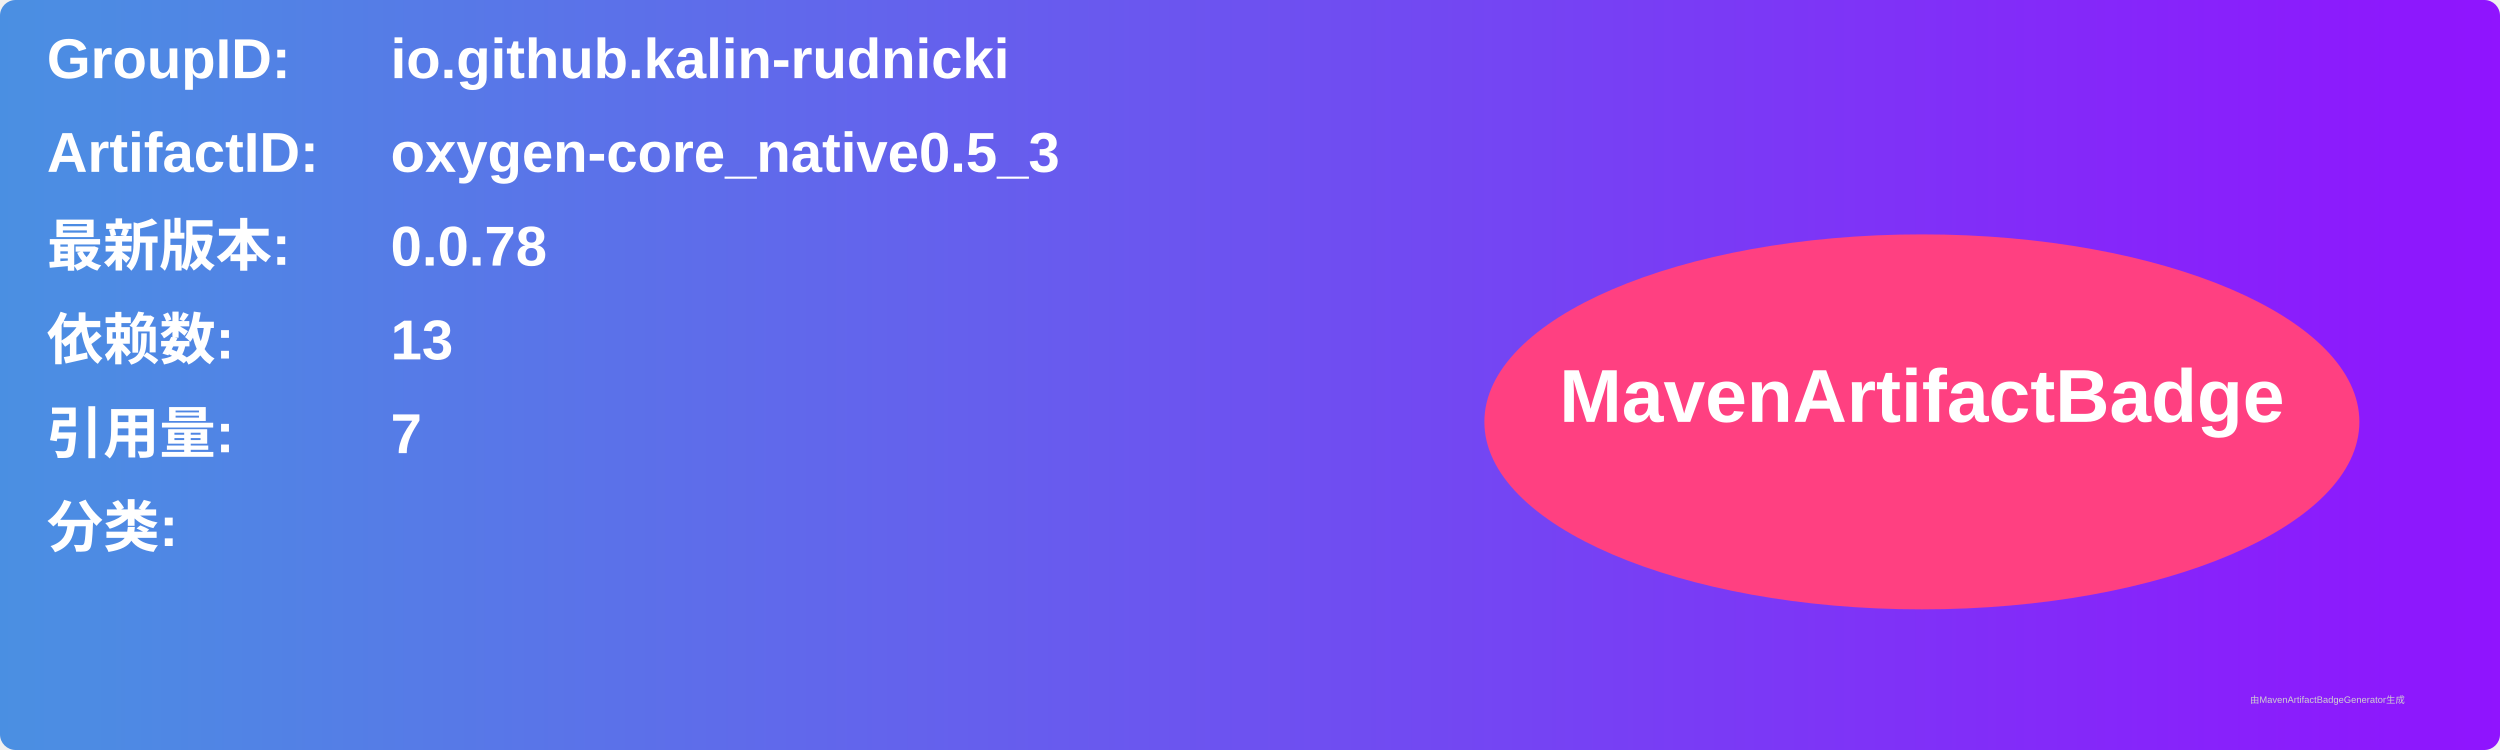
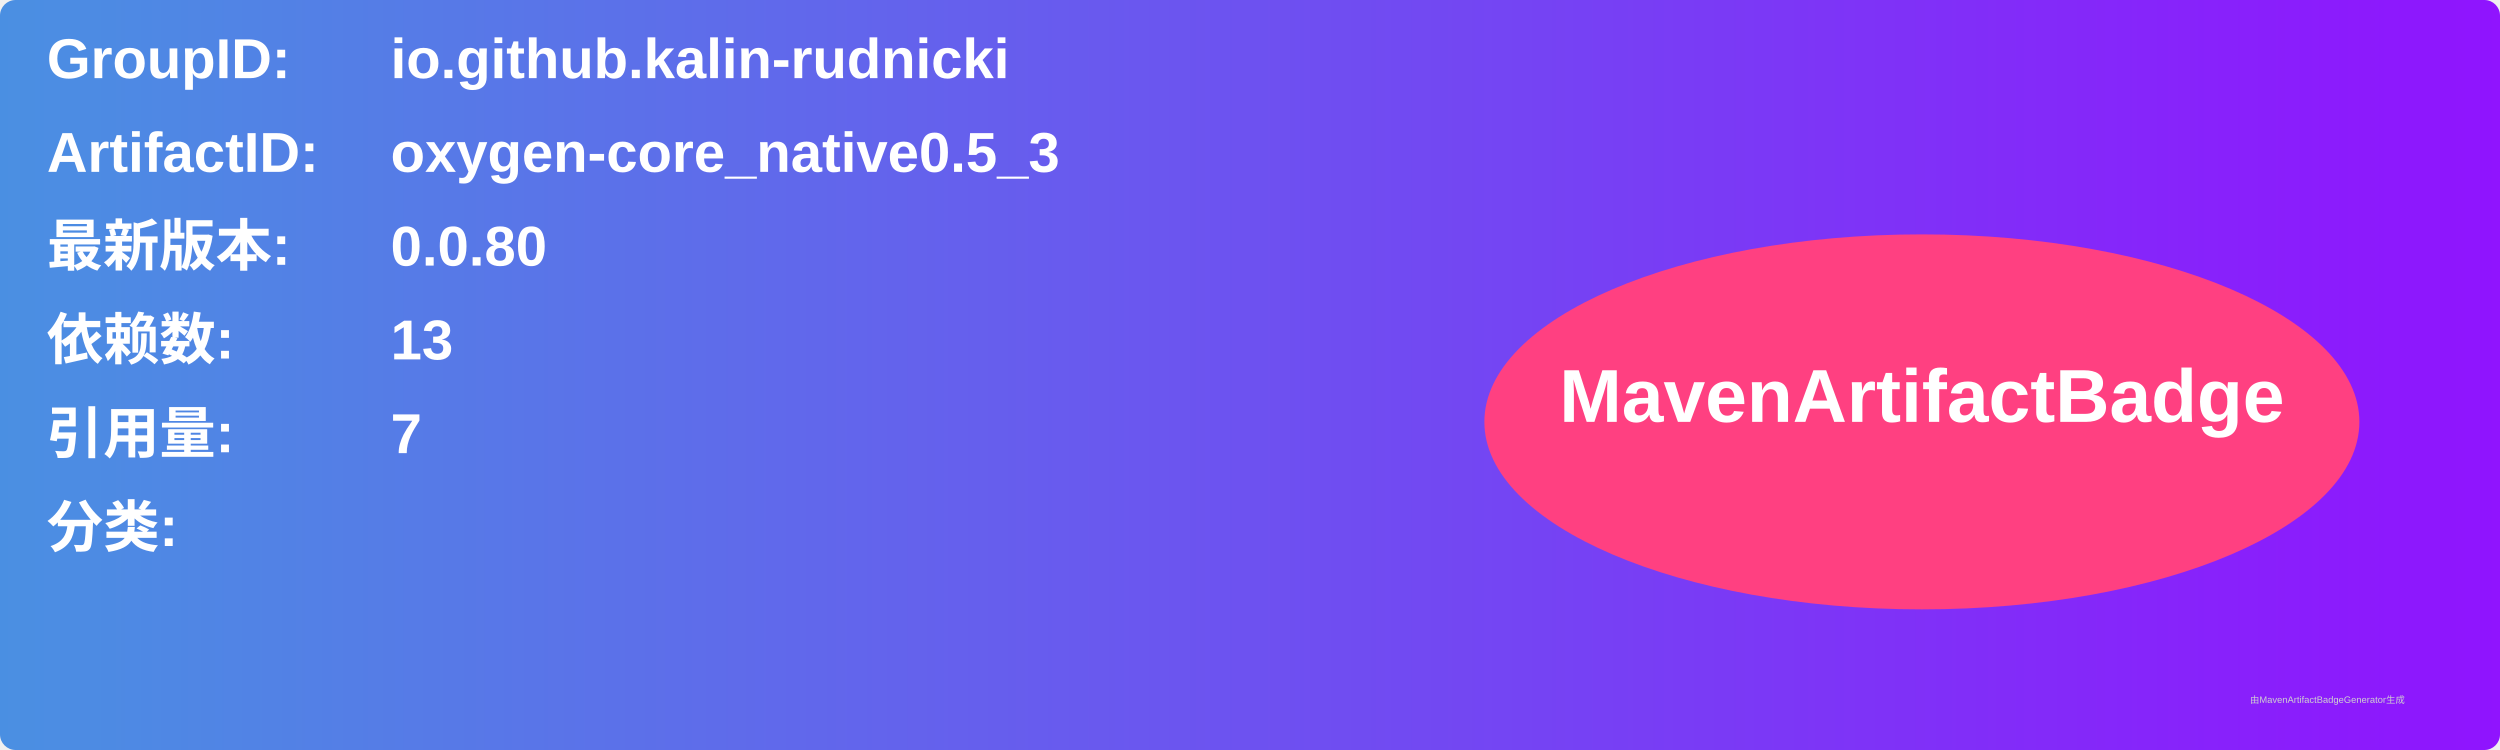
<svg xmlns="http://www.w3.org/2000/svg" width="800" height="240" viewBox="0 0 800 240">
  <linearGradient id="grad" x1="0%" y1="0%" x2="100%" y2="0%">
    <stop offset="0%" stop-color="#4a90e2" />
    <stop offset="100%" stop-color="#9013fe" />
  </linearGradient>
  <rect width="100%" height="100%" rx="5" ry="5" fill="url(#grad)" />
  <g transform="translate(15, 15)">
    <text x="0" y="10" font-family="Arial" font-size="18" fill="white" font-weight="bold" width="260">GroupID:</text>
    <text x="110" y="10" font-family="Arial" font-size="18" fill="white" font-weight="bold" width="460">io.github.kalin-rudnicki</text>
    <text x="0" y="40" font-family="Arial" font-size="18" fill="white" font-weight="bold" width="260">ArtifactID:</text>
    <text x="110" y="40" font-family="Arial" font-size="18" fill="white" font-weight="bold" width="460">oxygen-core_native0.5_3</text>
    <text x="0" y="70" font-family="Arial" font-size="18" fill="white" font-weight="bold">最新版本:</text>
    <text x="110" y="70" font-family="Arial" font-size="18" fill="white" font-weight="bold">
-       <tspan font-weight="bold">0.0.78</tspan>
+       <tspan font-weight="bold">0.0.80</tspan>
    </text>
    <text x="0" y="100" font-family="Arial" font-size="18" fill="white" font-weight="bold">依赖数: </text>
    <text x="110" y="100" font-family="Arial" font-size="18" fill="white">
      <tspan font-weight="bold">13</tspan>
    </text>
    <text x="0" y="130" font-family="Arial" font-size="18" fill="white" font-weight="bold">引用量: </text>
    <text x="110" y="130" font-family="Arial" font-size="18" fill="white">
      <tspan font-weight="bold">7</tspan>
    </text>
    <text x="0" y="160" font-family="Arial" font-size="18" fill="white" font-weight="bold">分类:</text>
    <text x="10" y="190" font-family="Arial" font-size="10" fill="white">
      <tspan font-weight="bold" />
    </text>
    <ellipse cx="600" cy="120" rx="140" ry="60" fill="#ff4081" />
    <text x="600" y="120" text-anchor="middle" font-family="Arial" font-size="24" fill="white" font-weight="bold">MavenArtifactBadge</text>
  </g>
  <text x="720" y="225" font-family="Arial" font-size="3" fill="#d0d0d0">由MavenArtifactBadgeGenerator生成</text>
</svg>
